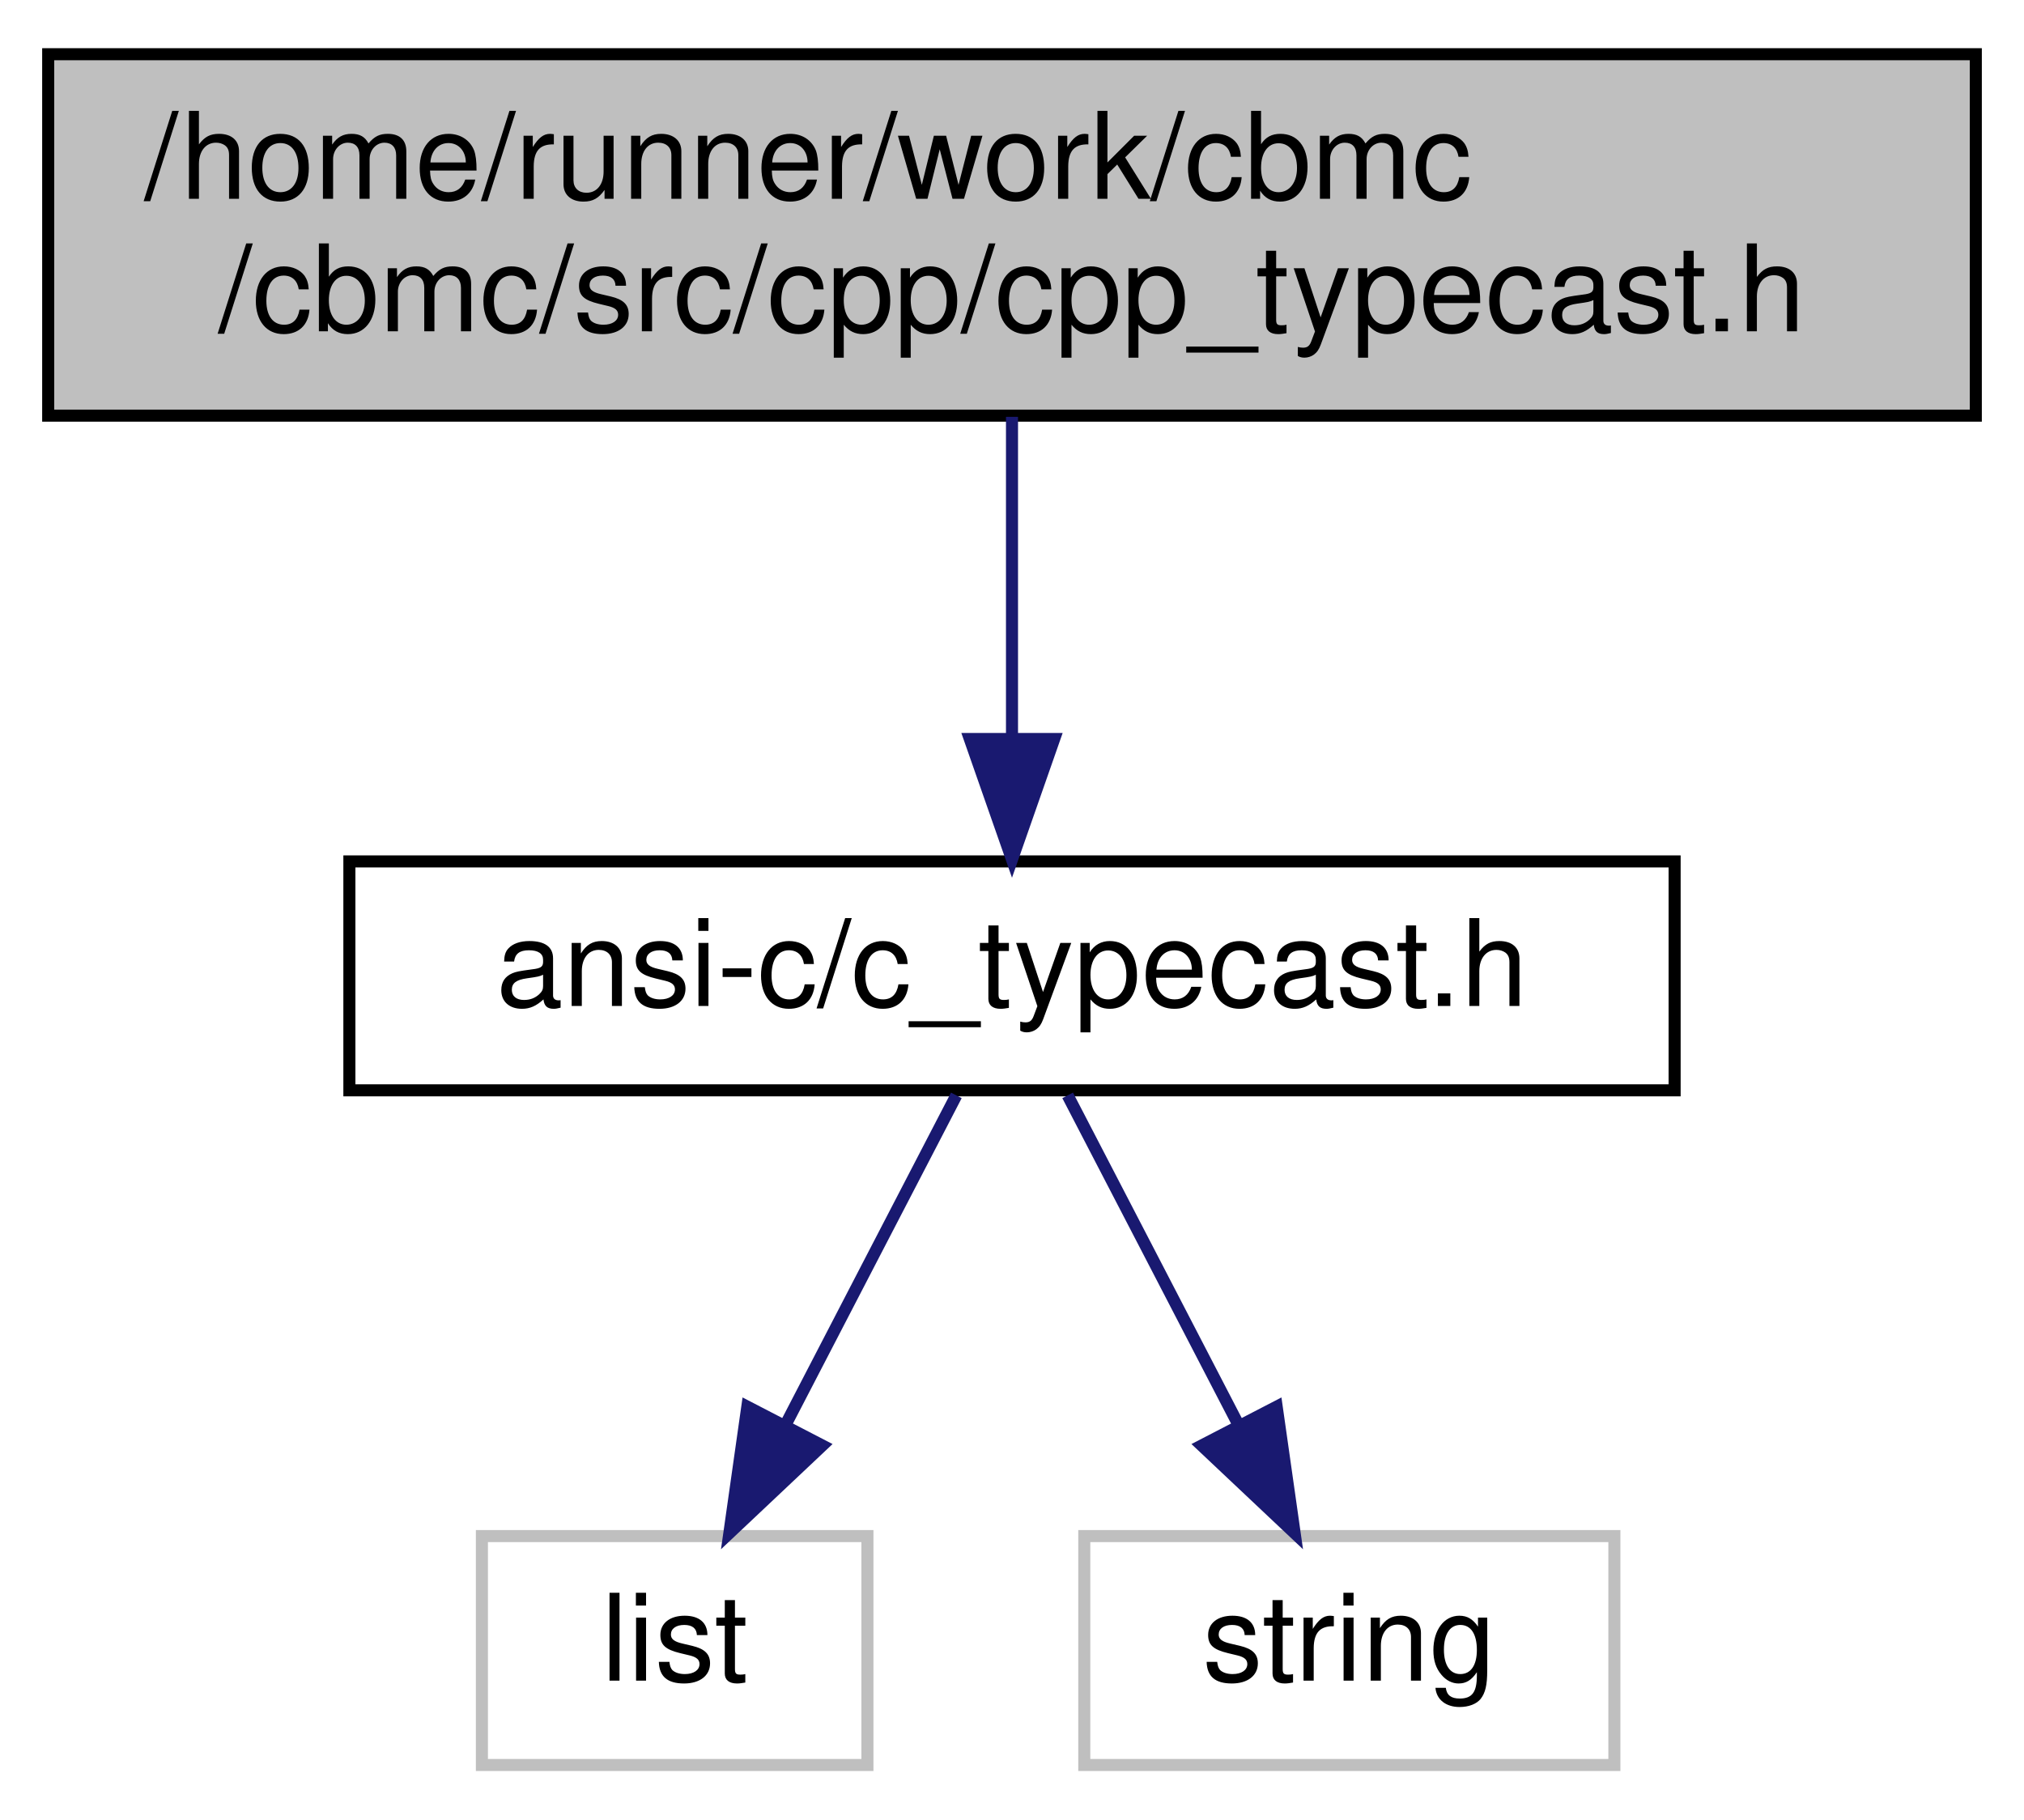
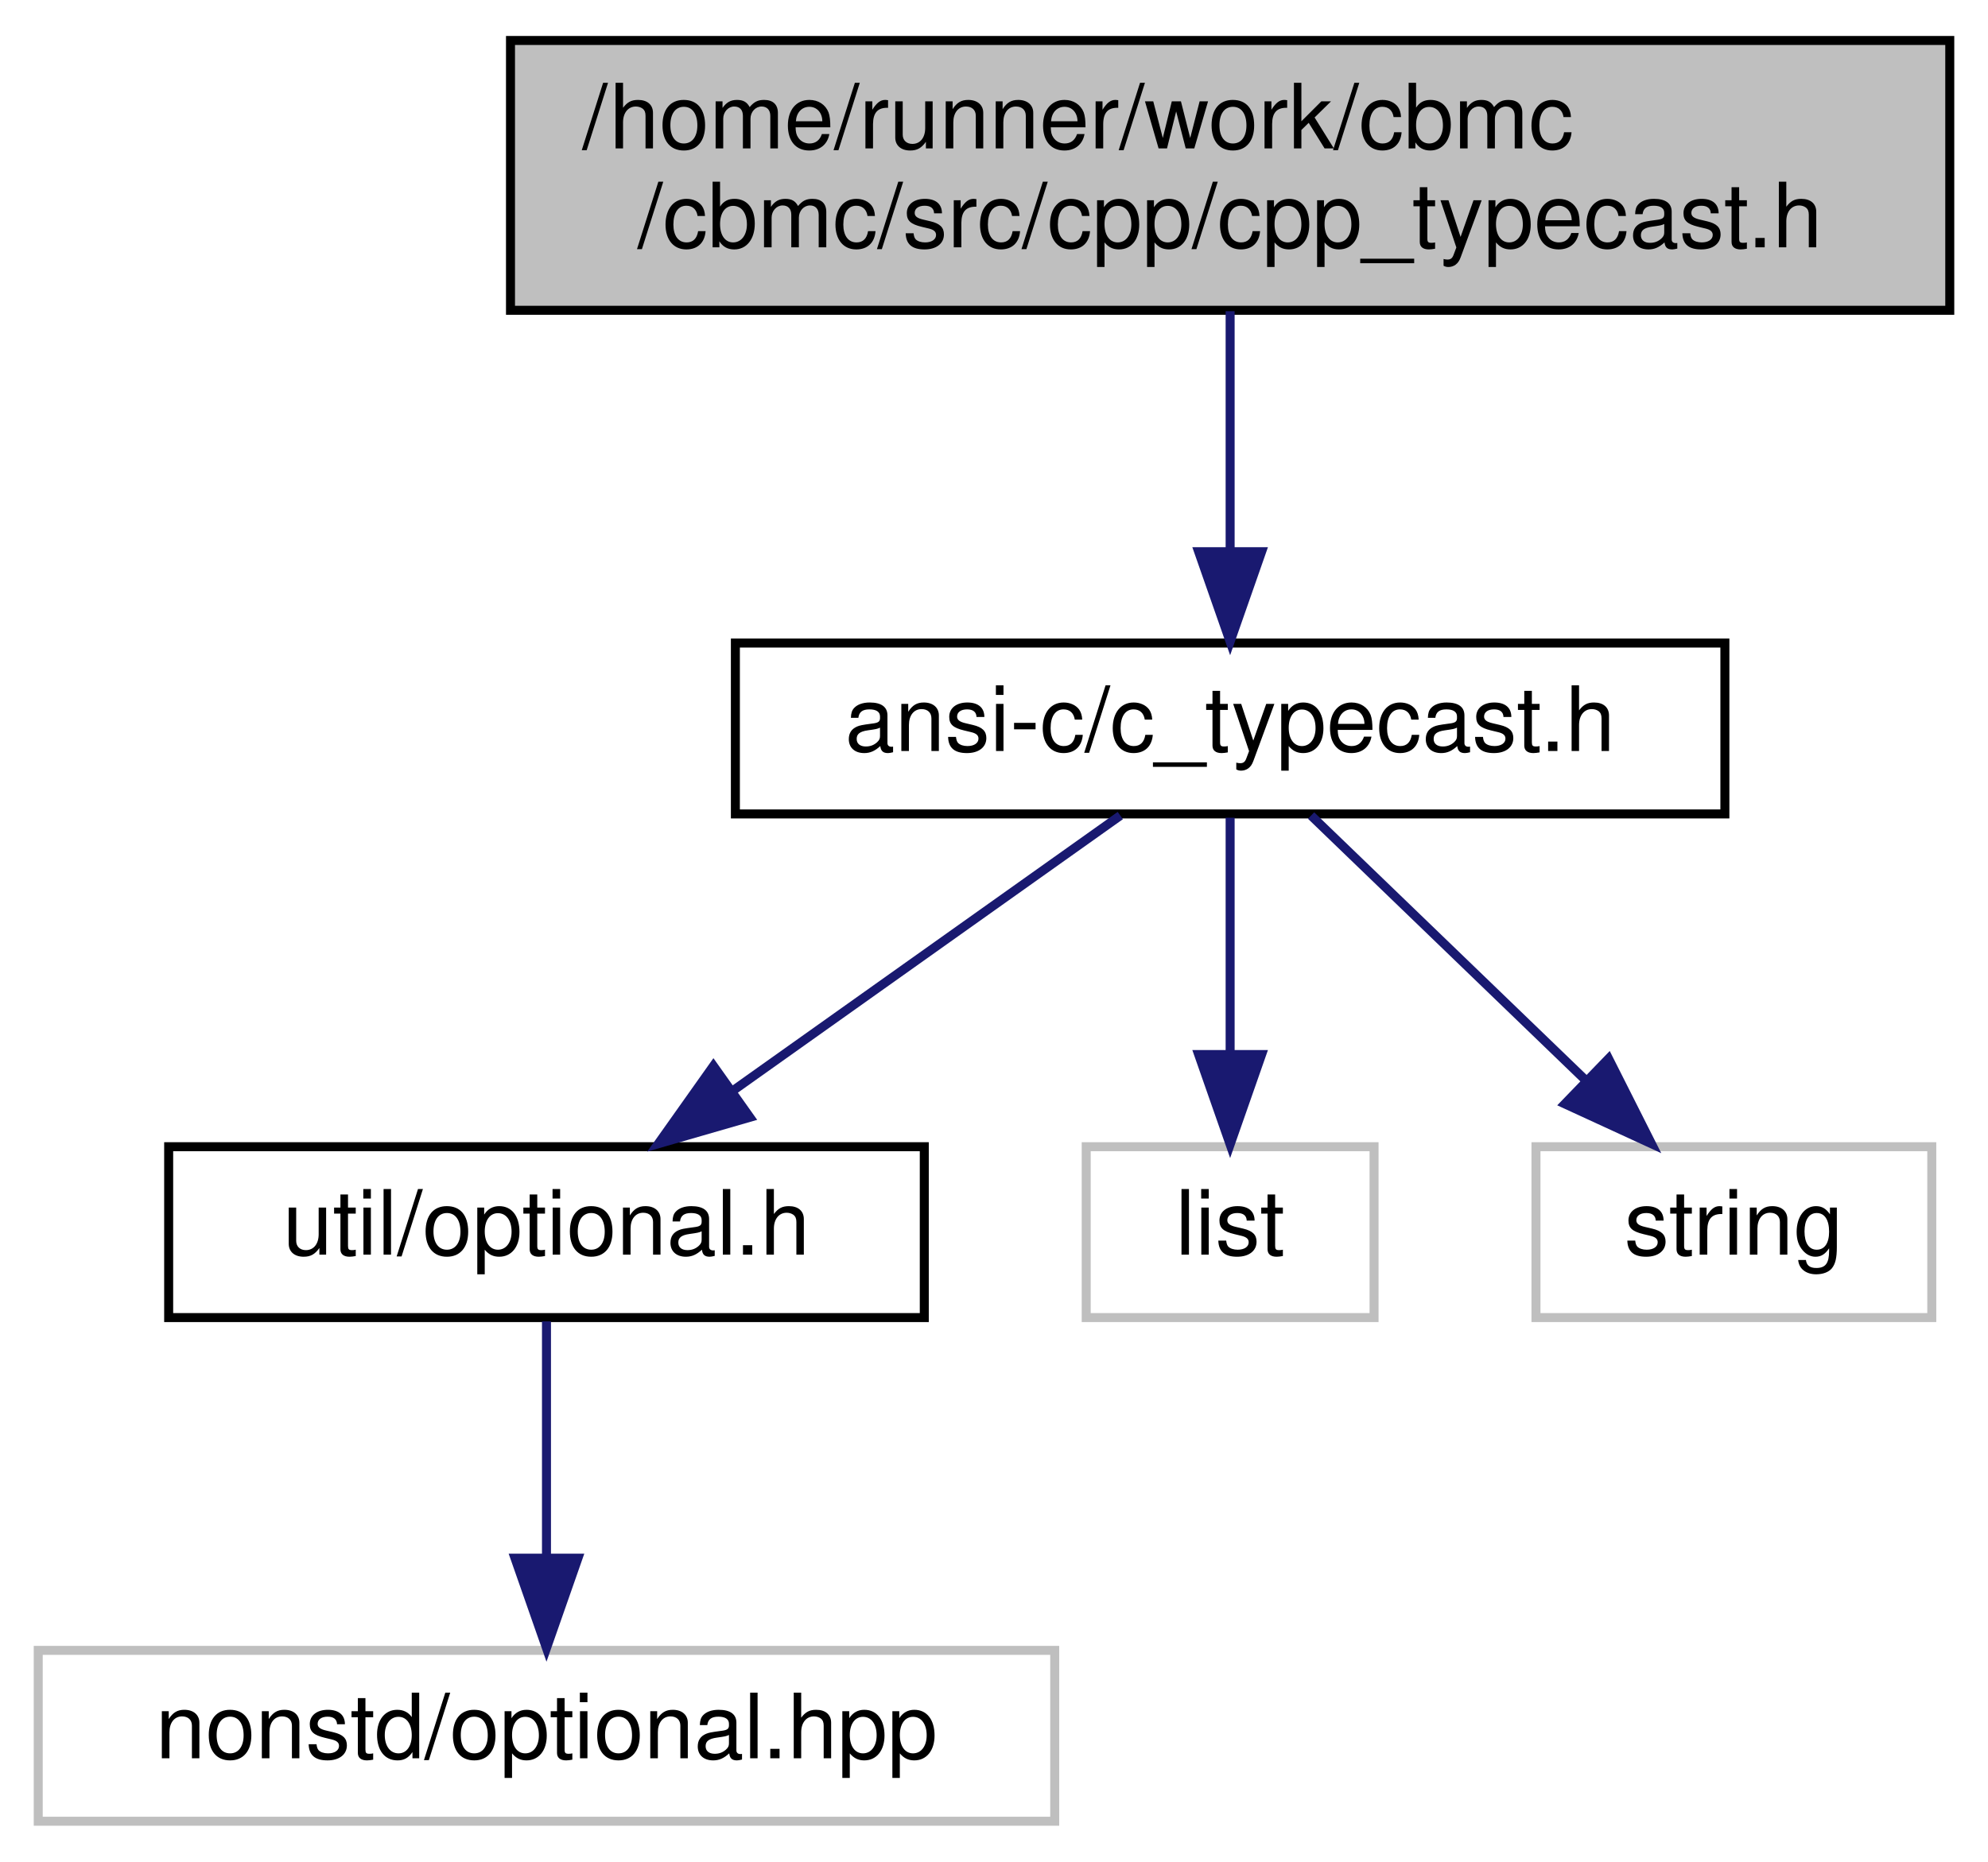
- <svg xmlns="http://www.w3.org/2000/svg" xmlns:xlink="http://www.w3.org/1999/xlink" width="168pt" height="151pt" viewBox="0.00 0.00 168.00 151.00">
-   <g id="graph0" class="graph" transform="scale(1 1) rotate(0) translate(4 147)">
+ <svg xmlns="http://www.w3.org/2000/svg" xmlns:xlink="http://www.w3.org/1999/xlink" width="221pt" height="207pt" viewBox="0.00 0.00 220.50 207.00">
+   <g id="graph0" class="graph" transform="scale(1 1) rotate(0) translate(4 203)">
    <g id="node1" class="node">
      <g id="a_node1">
        <a xlink:title=" ">
-           <polygon fill="#bfbfbf" stroke="black" points="0,-112.5 0,-142.5 160,-142.5 160,-112.5 0,-112.5" />
-           <text text-anchor="start" x="8" y="-130.5" font-family="Helvetica,sans-Serif" font-size="10.00">/home/runner/work/cbmc</text>
-           <text text-anchor="middle" x="80" y="-119.5" font-family="Helvetica,sans-Serif" font-size="10.00">/cbmc/src/cpp/cpp_typecast.h</text>
+           <polygon fill="#bfbfbf" stroke="black" points="52.5,-168.5 52.5,-198.5 212.5,-198.5 212.5,-168.5 52.5,-168.5" />
+           <text text-anchor="start" x="60.5" y="-186.5" font-family="Helvetica,sans-Serif" font-size="10.00">/home/runner/work/cbmc</text>
+           <text text-anchor="middle" x="132.5" y="-175.5" font-family="Helvetica,sans-Serif" font-size="10.00">/cbmc/src/cpp/cpp_typecast.h</text>
        </a>
      </g>
    </g>
    <g id="node2" class="node">
      <g id="a_node2">
        <a xlink:href="c__typecast_8h.html" target="_top" xlink:title=" ">
-           <polygon fill="none" stroke="black" points="25,-56.5 25,-75.5 135,-75.5 135,-56.5 25,-56.5" />
-           <text text-anchor="middle" x="80" y="-63.5" font-family="Helvetica,sans-Serif" font-size="10.00">ansi-c/c_typecast.h</text>
+           <polygon fill="none" stroke="black" points="77.5,-112.5 77.5,-131.5 187.5,-131.5 187.5,-112.5 77.5,-112.5" />
+           <text text-anchor="middle" x="132.5" y="-119.5" font-family="Helvetica,sans-Serif" font-size="10.00">ansi-c/c_typecast.h</text>
        </a>
      </g>
    </g>
    <g id="edge1" class="edge">
-       <path fill="none" stroke="midnightblue" d="M80,-112.4C80,-104.47 80,-94.46 80,-85.86" />
-       <polygon fill="midnightblue" stroke="midnightblue" points="83.5,-85.66 80,-75.66 76.5,-85.66 83.5,-85.66" />
+       <path fill="none" stroke="midnightblue" d="M132.5,-168.4C132.5,-160.47 132.5,-150.46 132.5,-141.86" />
+       <polygon fill="midnightblue" stroke="midnightblue" points="136,-141.66 132.5,-131.66 129,-141.66 136,-141.66" />
    </g>
    <g id="node3" class="node">
      <g id="a_node3">
-         <a xlink:title=" ">
-           <polygon fill="none" stroke="#bfbfbf" points="36,-0.5 36,-19.5 68,-19.5 68,-0.5 36,-0.5" />
-           <text text-anchor="middle" x="52" y="-7.5" font-family="Helvetica,sans-Serif" font-size="10.00">list</text>
+         <a xlink:href="optional_8h.html" target="_top" xlink:title=" ">
+           <polygon fill="none" stroke="black" points="14.5,-56.5 14.5,-75.5 98.5,-75.5 98.5,-56.5 14.5,-56.5" />
+           <text text-anchor="middle" x="56.5" y="-63.5" font-family="Helvetica,sans-Serif" font-size="10.00">util/optional.h</text>
        </a>
      </g>
    </g>
    <g id="edge2" class="edge">
-       <path fill="none" stroke="midnightblue" d="M75.38,-56.08C71.54,-48.69 65.98,-37.95 61.24,-28.81" />
-       <polygon fill="midnightblue" stroke="midnightblue" points="64.25,-27.02 56.54,-19.75 58.03,-30.24 64.25,-27.02" />
+       <path fill="none" stroke="midnightblue" d="M120.29,-112.32C108.72,-104.11 91.12,-91.6 77.34,-81.81" />
+       <polygon fill="midnightblue" stroke="midnightblue" points="79.11,-78.77 68.93,-75.83 75.06,-84.48 79.11,-78.77" />
+     </g>
+     <g id="node5" class="node">
+       <g id="a_node5">
+         <a xlink:title=" ">
+           <polygon fill="none" stroke="#bfbfbf" points="116.5,-56.5 116.5,-75.5 148.5,-75.5 148.5,-56.5 116.5,-56.5" />
+           <text text-anchor="middle" x="132.5" y="-63.5" font-family="Helvetica,sans-Serif" font-size="10.00">list</text>
+         </a>
+       </g>
+     </g>
+     <g id="edge4" class="edge">
+       <path fill="none" stroke="midnightblue" d="M132.5,-112.08C132.5,-105.01 132.5,-94.86 132.5,-85.99" />
+       <polygon fill="midnightblue" stroke="midnightblue" points="136,-85.75 132.5,-75.75 129,-85.75 136,-85.75" />
+     </g>
+     <g id="node6" class="node">
+       <g id="a_node6">
+         <a xlink:title=" ">
+           <polygon fill="none" stroke="#bfbfbf" points="166.5,-56.5 166.5,-75.5 210.5,-75.5 210.5,-56.5 166.5,-56.5" />
+           <text text-anchor="middle" x="188.5" y="-63.5" font-family="Helvetica,sans-Serif" font-size="10.00">string</text>
+         </a>
+       </g>
+     </g>
+     <g id="edge5" class="edge">
+       <path fill="none" stroke="midnightblue" d="M141.5,-112.32C149.69,-104.42 162.01,-92.55 171.97,-82.94" />
+       <polygon fill="midnightblue" stroke="midnightblue" points="174.57,-85.29 179.34,-75.83 169.71,-80.26 174.57,-85.29" />
    </g>
    <g id="node4" class="node">
      <g id="a_node4">
        <a xlink:title=" ">
-           <polygon fill="none" stroke="#bfbfbf" points="86,-0.5 86,-19.5 130,-19.5 130,-0.5 86,-0.5" />
-           <text text-anchor="middle" x="108" y="-7.5" font-family="Helvetica,sans-Serif" font-size="10.00">string</text>
+           <polygon fill="none" stroke="#bfbfbf" points="0,-0.5 0,-19.5 113,-19.5 113,-0.5 0,-0.5" />
+           <text text-anchor="middle" x="56.5" y="-7.5" font-family="Helvetica,sans-Serif" font-size="10.00">nonstd/optional.hpp</text>
        </a>
      </g>
    </g>
    <g id="edge3" class="edge">
-       <path fill="none" stroke="midnightblue" d="M84.62,-56.08C88.46,-48.69 94.02,-37.95 98.76,-28.81" />
-       <polygon fill="midnightblue" stroke="midnightblue" points="101.97,-30.24 103.46,-19.75 95.75,-27.02 101.97,-30.24" />
+       <path fill="none" stroke="midnightblue" d="M56.5,-56.08C56.5,-49.01 56.5,-38.86 56.5,-29.99" />
+       <polygon fill="midnightblue" stroke="midnightblue" points="60,-29.75 56.5,-19.75 53,-29.75 60,-29.75" />
    </g>
  </g>
</svg>
